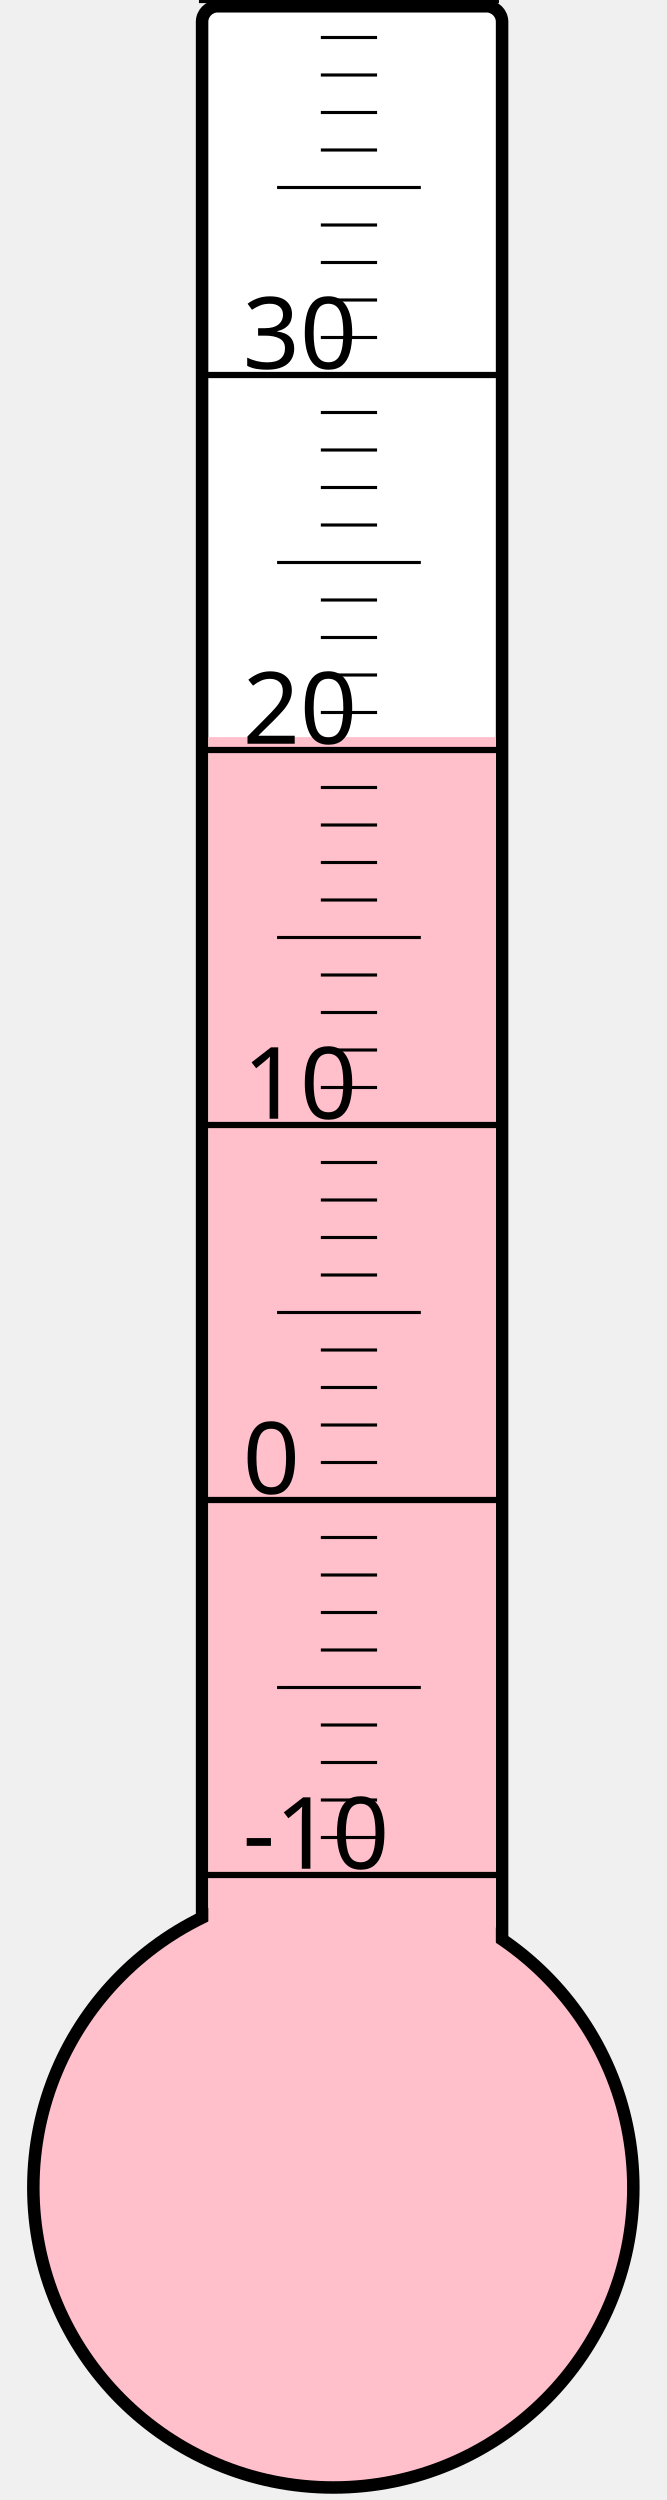
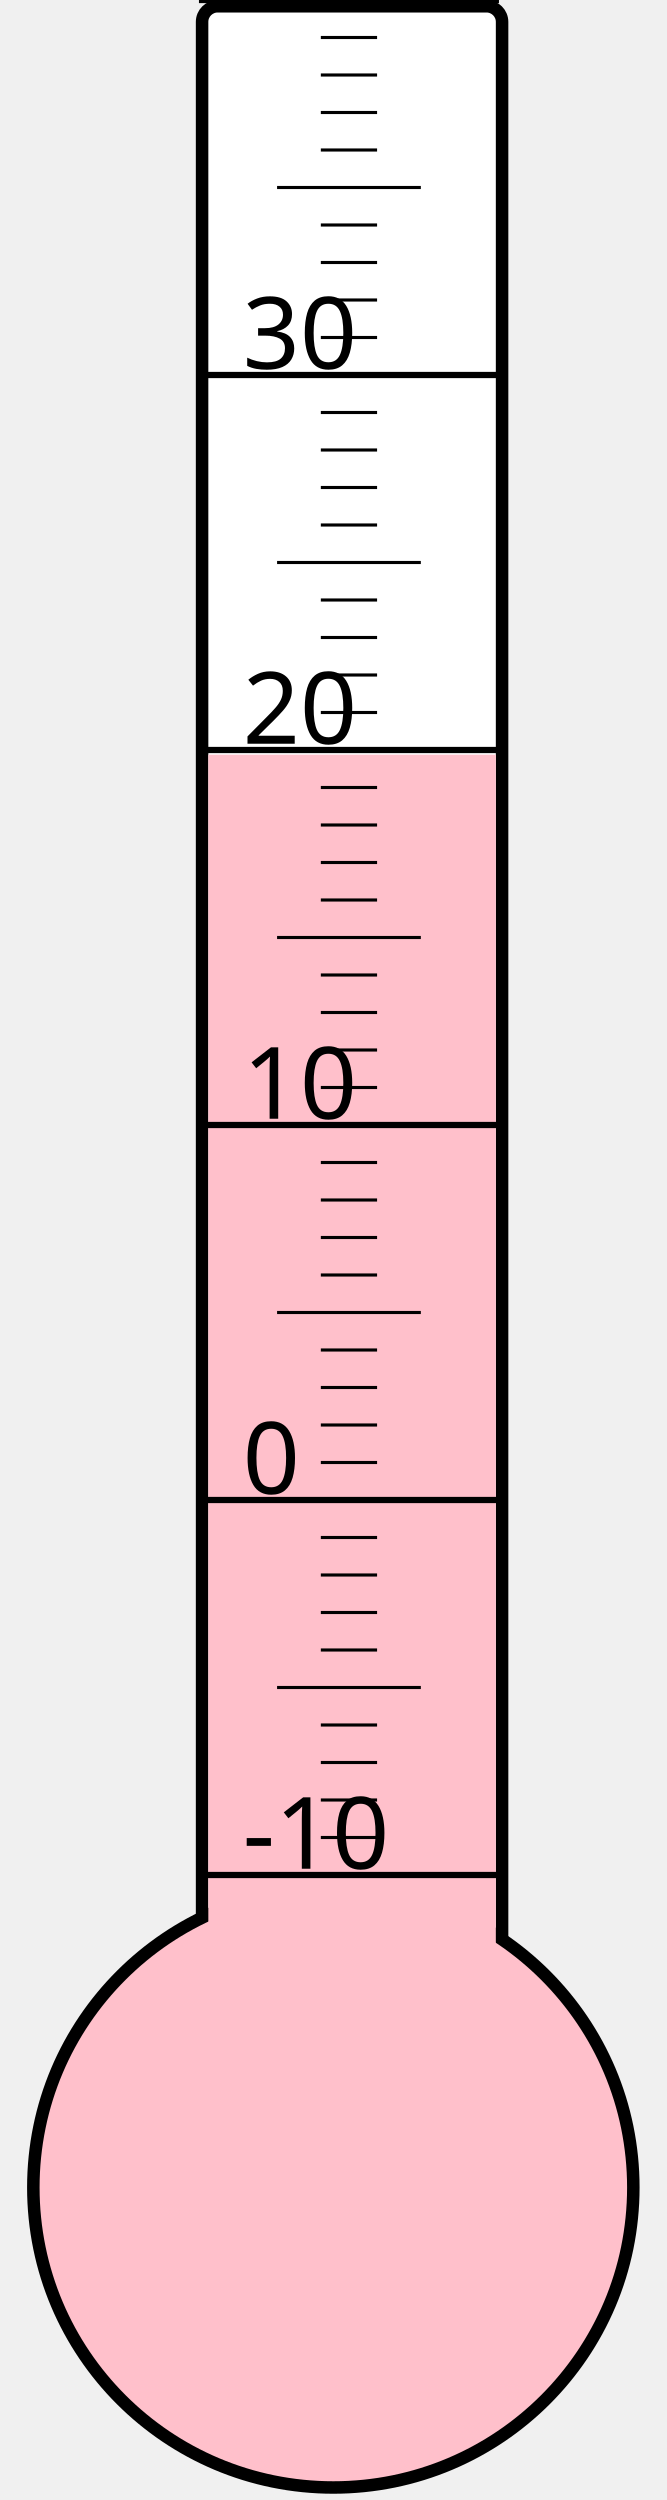
<svg xmlns="http://www.w3.org/2000/svg" width="40px" height="150px" viewBox="0 0 200 800">
  <rect width="200" height="800" x="0" y="0" style="fill: #ffffeb; fill-opacity: 0;" />
  <rect width="96" height="680" x="58" y="2" rx="5" ry="5" style="fill: white; fill-opacity: 1; stroke: black; stroke-width: 4;" />
  <circle cx="100" cy="700" r="96" style="fill: pink; stroke: black; stroke-width: 4;" />
-   <rect width="92" height="464.125" x="60" y="235.875" style="fill: pink; fill-opacity: 1; stroke-width: 0;" />
+   <rect width="92" height="458.5" x="60" y="241.5" style="fill: pink; fill-opacity: 1; stroke-width: 0;" />
  <text x="71" y="598" style="font-family: sans-serif; font-size: 24pt;">-10</text>
  <text x="71" y="478" style="font-family: sans-serif; font-size: 24pt;">0</text>
  <text x="71" y="358" style="font-family: sans-serif; font-size: 24pt;">10</text>
  <text x="71" y="238" style="font-family: sans-serif; font-size: 24pt;">20</text>
  <text x="71" y="118" style="font-family: sans-serif; font-size: 24pt;">30</text>
  <g style="stroke: black;">
    <line x1="57" y1="600" x2="153" y2="600" style="stroke-width: 2;" />
    <line x1="96" y1="588" x2="114" y2="588" style="stroke-width: 1;" />
    <line x1="96" y1="576" x2="114" y2="576" style="stroke-width: 1;" />
    <line x1="96" y1="564" x2="114" y2="564" style="stroke-width: 1;" />
    <line x1="96" y1="552" x2="114" y2="552" style="stroke-width: 1;" />
    <line x1="82" y1="540" x2="128" y2="540" style="stroke-width: 1;" />
    <line x1="96" y1="528" x2="114" y2="528" style="stroke-width: 1;" />
    <line x1="96" y1="516" x2="114" y2="516" style="stroke-width: 1;" />
    <line x1="96" y1="504" x2="114" y2="504" style="stroke-width: 1;" />
    <line x1="96" y1="492" x2="114" y2="492" style="stroke-width: 1;" />
    <line x1="57" y1="480" x2="153" y2="480" style="stroke-width: 2;" />
    <line x1="96" y1="468" x2="114" y2="468" style="stroke-width: 1;" />
    <line x1="96" y1="456" x2="114" y2="456" style="stroke-width: 1;" />
    <line x1="96" y1="444" x2="114" y2="444" style="stroke-width: 1;" />
    <line x1="96" y1="432" x2="114" y2="432" style="stroke-width: 1;" />
    <line x1="82" y1="420" x2="128" y2="420" style="stroke-width: 1;" />
    <line x1="96" y1="408" x2="114" y2="408" style="stroke-width: 1;" />
    <line x1="96" y1="396" x2="114" y2="396" style="stroke-width: 1;" />
    <line x1="96" y1="384" x2="114" y2="384" style="stroke-width: 1;" />
    <line x1="96" y1="372" x2="114" y2="372" style="stroke-width: 1;" />
    <line x1="57" y1="360" x2="153" y2="360" style="stroke-width: 2;" />
    <line x1="96" y1="348" x2="114" y2="348" style="stroke-width: 1;" />
    <line x1="96" y1="336" x2="114" y2="336" style="stroke-width: 1;" />
    <line x1="96" y1="324" x2="114" y2="324" style="stroke-width: 1;" />
    <line x1="96" y1="312" x2="114" y2="312" style="stroke-width: 1;" />
    <line x1="82" y1="300" x2="128" y2="300" style="stroke-width: 1;" />
    <line x1="96" y1="288" x2="114" y2="288" style="stroke-width: 1;" />
    <line x1="96" y1="276" x2="114" y2="276" style="stroke-width: 1;" />
    <line x1="96" y1="264" x2="114" y2="264" style="stroke-width: 1;" />
    <line x1="96" y1="252" x2="114" y2="252" style="stroke-width: 1;" />
    <line x1="57" y1="240" x2="153" y2="240" style="stroke-width: 2;" />
    <line x1="96" y1="228" x2="114" y2="228" style="stroke-width: 1;" />
    <line x1="96" y1="216" x2="114" y2="216" style="stroke-width: 1;" />
    <line x1="96" y1="204" x2="114" y2="204" style="stroke-width: 1;" />
    <line x1="96" y1="192" x2="114" y2="192" style="stroke-width: 1;" />
    <line x1="82" y1="180" x2="128" y2="180" style="stroke-width: 1;" />
    <line x1="96" y1="168" x2="114" y2="168" style="stroke-width: 1;" />
    <line x1="96" y1="156" x2="114" y2="156" style="stroke-width: 1;" />
    <line x1="96" y1="144" x2="114" y2="144" style="stroke-width: 1;" />
    <line x1="96" y1="132" x2="114" y2="132" style="stroke-width: 1;" />
    <line x1="57" y1="120" x2="153" y2="120" style="stroke-width: 2;" />
    <line x1="96" y1="108" x2="114" y2="108" style="stroke-width: 1;" />
    <line x1="96" y1="96" x2="114" y2="96" style="stroke-width: 1;" />
    <line x1="96" y1="84" x2="114" y2="84" style="stroke-width: 1;" />
    <line x1="96" y1="72" x2="114" y2="72" style="stroke-width: 1;" />
    <line x1="82" y1="60" x2="128" y2="60" style="stroke-width: 1;" />
    <line x1="96" y1="48" x2="114" y2="48" style="stroke-width: 1;" />
    <line x1="96" y1="36" x2="114" y2="36" style="stroke-width: 1;" />
    <line x1="96" y1="24" x2="114" y2="24" style="stroke-width: 1;" />
    <line x1="96" y1="12" x2="114" y2="12" style="stroke-width: 1;" />
    <line x1="57" y1="0" x2="153" y2="0" style="stroke-width: 2;" />
  </g>
</svg>
